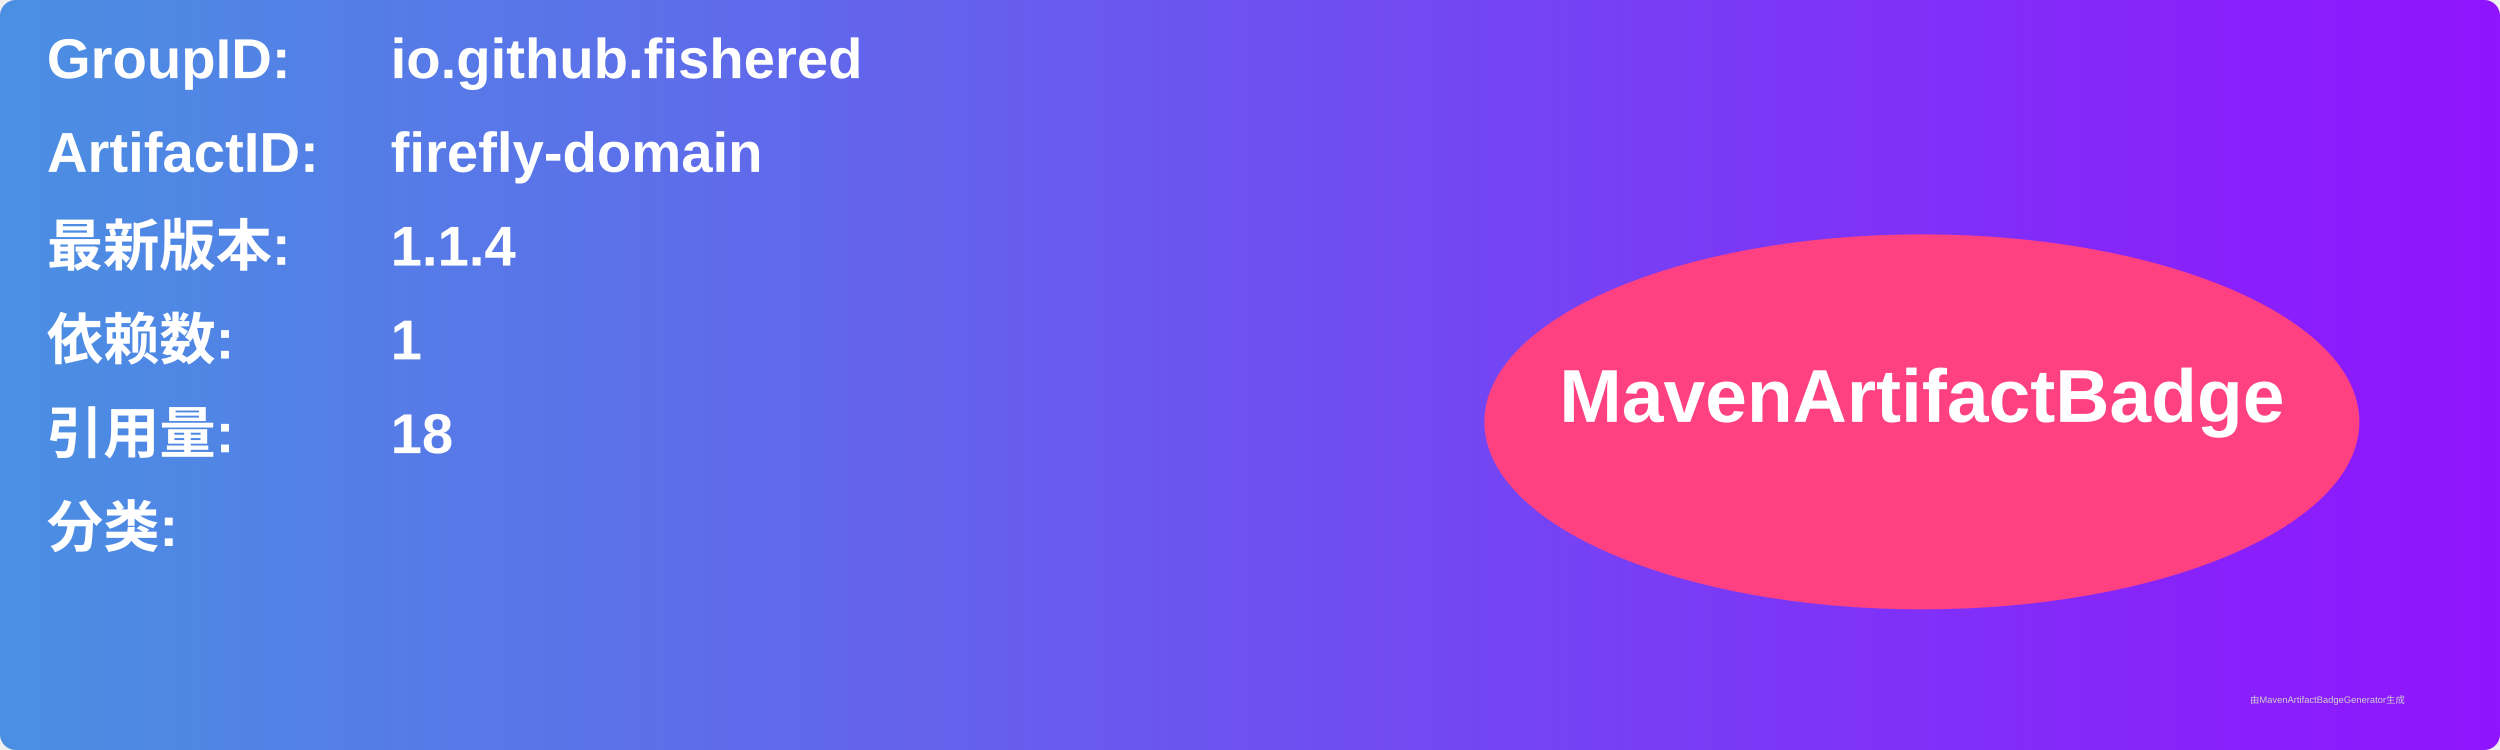
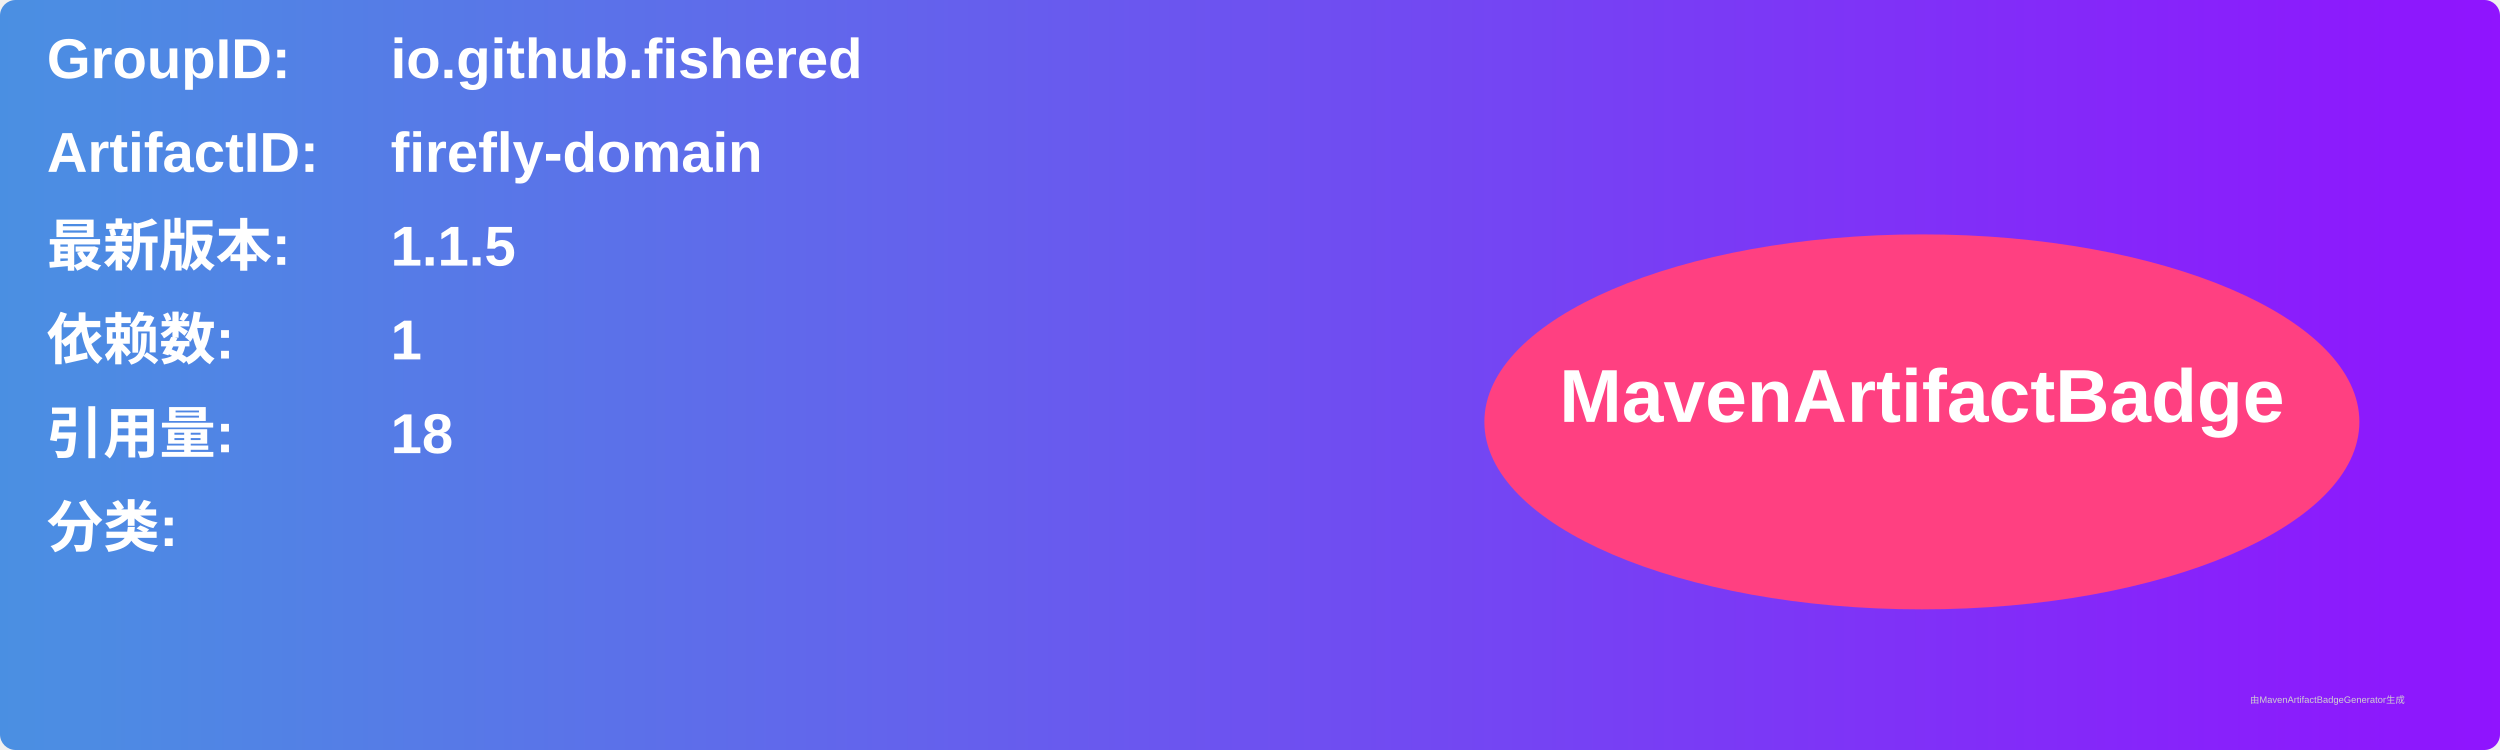
<svg xmlns="http://www.w3.org/2000/svg" width="800" height="240" viewBox="0 0 800 240">
  <linearGradient id="grad" x1="0%" y1="0%" x2="100%" y2="0%">
    <stop offset="0%" stop-color="#4a90e2" />
    <stop offset="100%" stop-color="#9013fe" />
  </linearGradient>
  <rect width="100%" height="100%" rx="5" ry="5" fill="url(#grad)" />
  <g transform="translate(15, 15)">
    <text x="0" y="10" font-family="Arial" font-size="18" fill="white" font-weight="bold" width="260">GroupID:</text>
    <text x="110" y="10" font-family="Arial" font-size="18" fill="white" font-weight="bold" width="460">io.github.fishered</text>
    <text x="0" y="40" font-family="Arial" font-size="18" fill="white" font-weight="bold" width="260">ArtifactID:</text>
    <text x="110" y="40" font-family="Arial" font-size="18" fill="white" font-weight="bold" width="460">firefly-domain</text>
    <text x="0" y="70" font-family="Arial" font-size="18" fill="white" font-weight="bold">最新版本:</text>
    <text x="110" y="70" font-family="Arial" font-size="18" fill="white" font-weight="bold">
-       <tspan font-weight="bold">1.1.4</tspan>
+       <tspan font-weight="bold">1.1.5</tspan>
    </text>
    <text x="0" y="100" font-family="Arial" font-size="18" fill="white" font-weight="bold">依赖数: </text>
    <text x="110" y="100" font-family="Arial" font-size="18" fill="white">
      <tspan font-weight="bold">1</tspan>
    </text>
    <text x="0" y="130" font-family="Arial" font-size="18" fill="white" font-weight="bold">引用量: </text>
    <text x="110" y="130" font-family="Arial" font-size="18" fill="white">
      <tspan font-weight="bold">18</tspan>
    </text>
    <text x="0" y="160" font-family="Arial" font-size="18" fill="white" font-weight="bold">分类:</text>
    <text x="10" y="190" font-family="Arial" font-size="10" fill="white">
      <tspan font-weight="bold" />
    </text>
    <ellipse cx="600" cy="120" rx="140" ry="60" fill="#ff4081" />
    <text x="600" y="120" text-anchor="middle" font-family="Arial" font-size="24" fill="white" font-weight="bold">MavenArtifactBadge</text>
  </g>
  <text x="720" y="225" font-family="Arial" font-size="3" fill="#d0d0d0">由MavenArtifactBadgeGenerator生成</text>
</svg>
